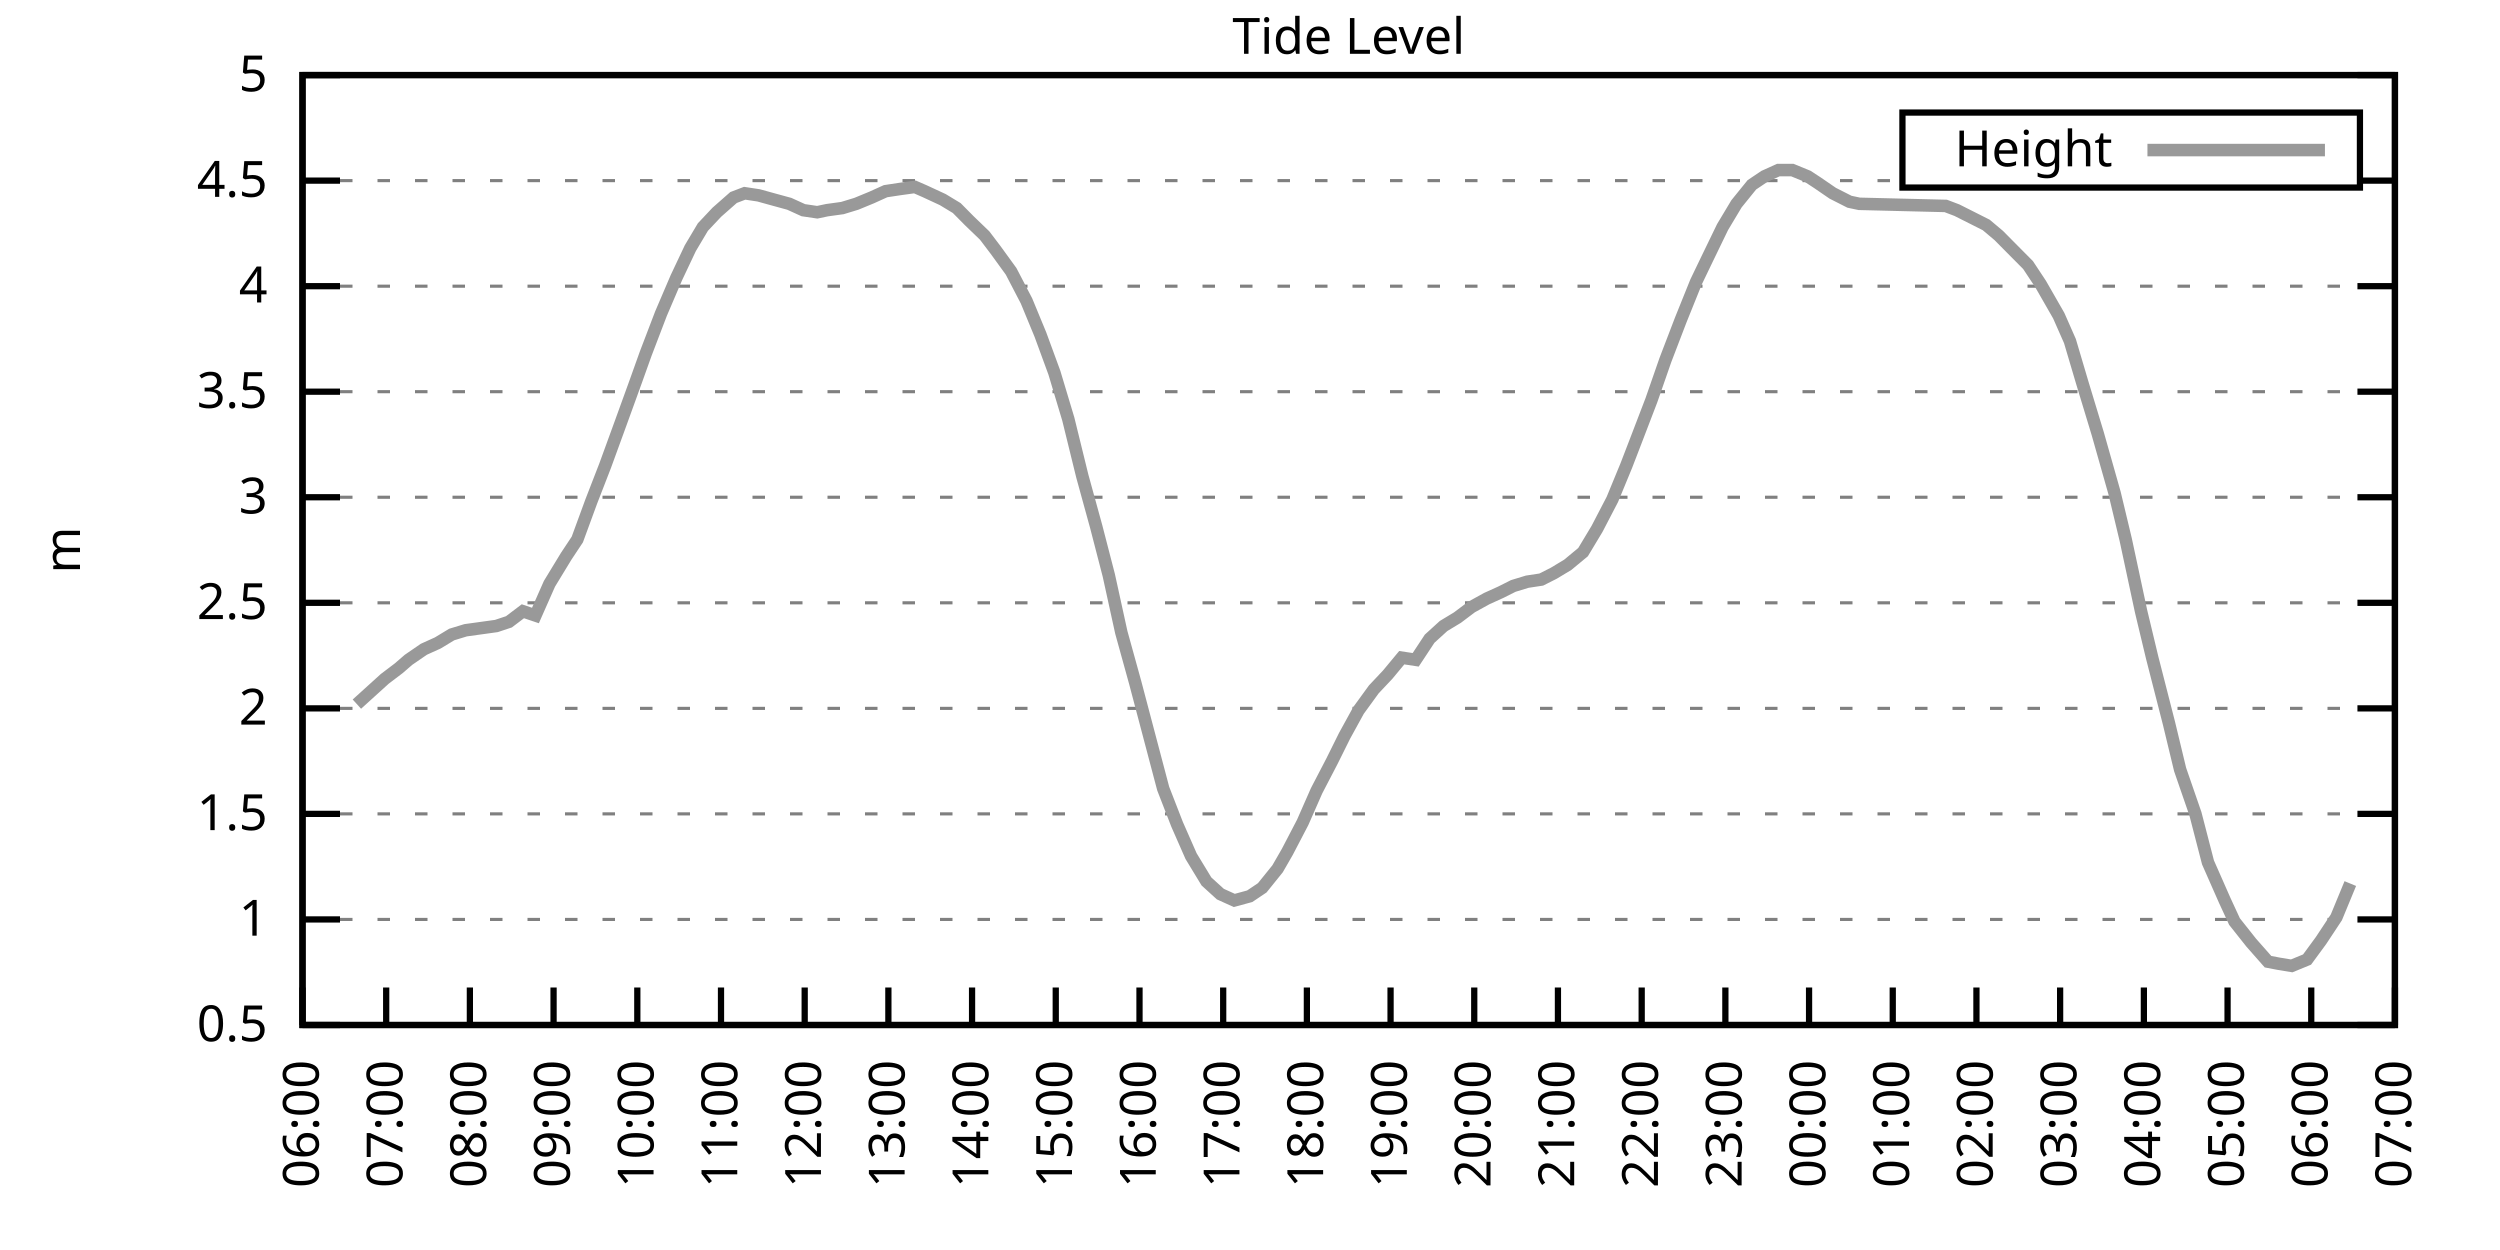
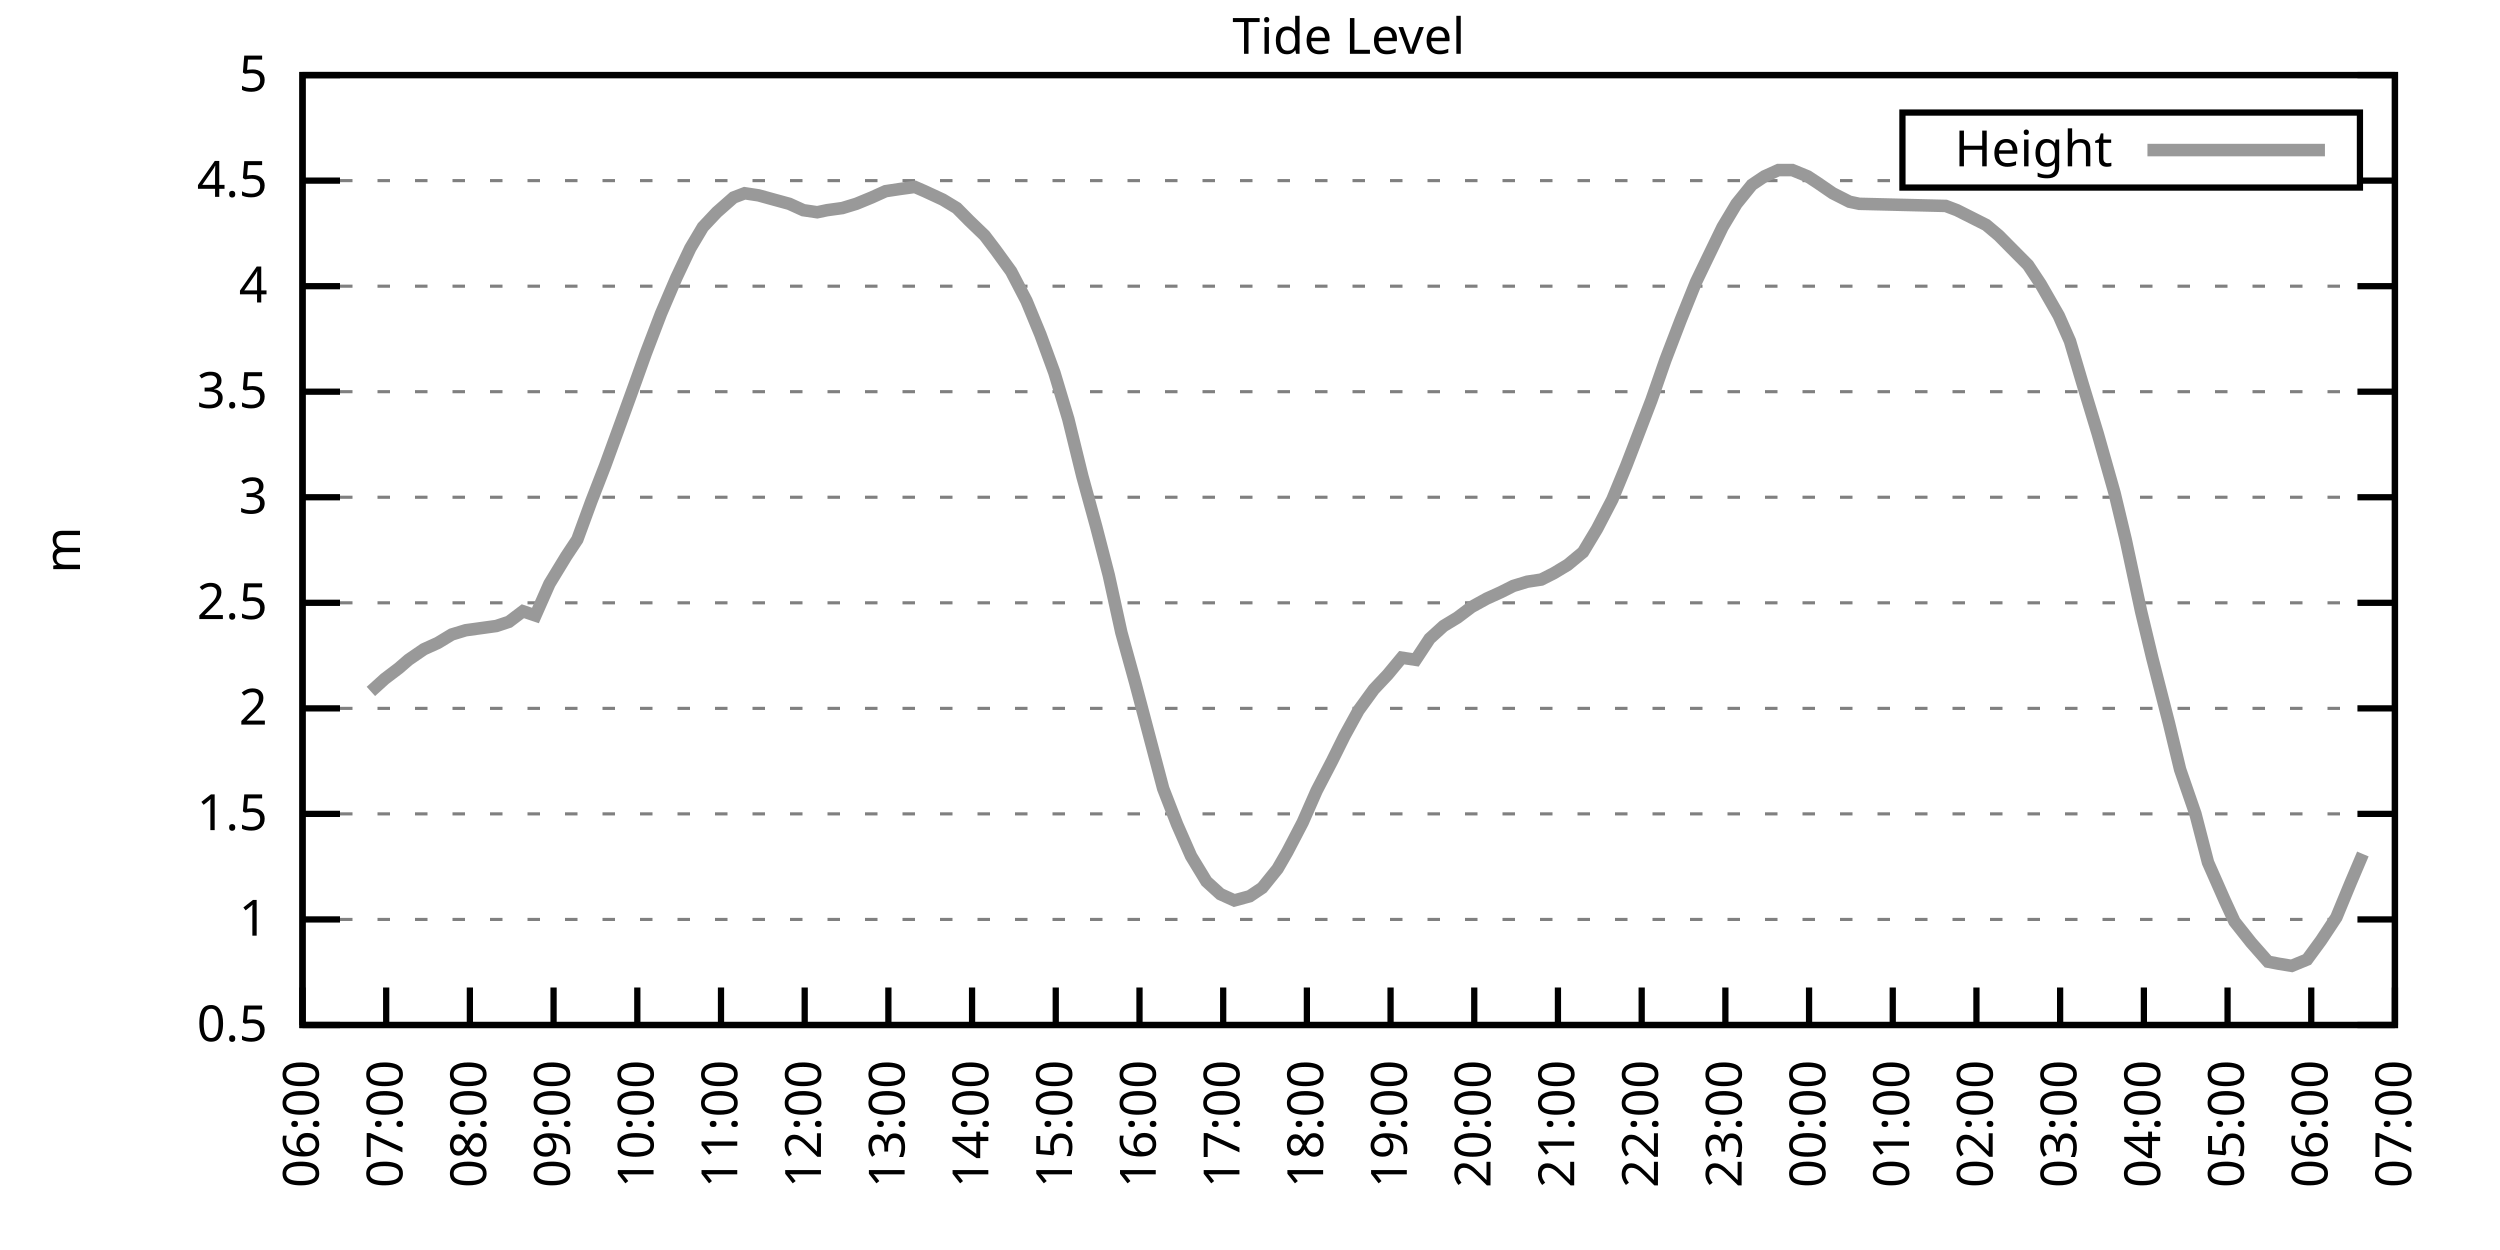
<svg xmlns="http://www.w3.org/2000/svg" xmlns:xlink="http://www.w3.org/1999/xlink" width="400" height="200" viewBox="0 0 400 200">
  <g id="gnuplot_canvas">
    <rect x="0" y="0" width="400" height="200" fill="none" />
    <defs>
      <circle id="gpDot" r="0.5" stroke-width="0.5" stroke="currentColor" />
      <path id="gpPt0" stroke-width="0.333" stroke="currentColor" d="M-1,0 h2 M0,-1 v2" />
      <path id="gpPt1" stroke-width="0.333" stroke="currentColor" d="M-1,-1 L1,1 M1,-1 L-1,1" />
      <path id="gpPt2" stroke-width="0.333" stroke="currentColor" d="M-1,0 L1,0 M0,-1 L0,1 M-1,-1 L1,1 M-1,1 L1,-1" />
      <rect id="gpPt3" stroke-width="0.333" stroke="currentColor" x="-1" y="-1" width="2" height="2" />
      <rect id="gpPt4" stroke-width="0.333" stroke="currentColor" fill="currentColor" x="-1" y="-1" width="2" height="2" />
      <circle id="gpPt5" stroke-width="0.333" stroke="currentColor" cx="0" cy="0" r="1" />
      <use xlink:href="#gpPt5" id="gpPt6" fill="currentColor" stroke="none" />
      <path id="gpPt7" stroke-width="0.333" stroke="currentColor" d="M0,-1.33 L-1.33,0.67 L1.33,0.67 z" />
      <use xlink:href="#gpPt7" id="gpPt8" fill="currentColor" stroke="none" />
      <use xlink:href="#gpPt7" id="gpPt9" stroke="currentColor" transform="rotate(180)" />
      <use xlink:href="#gpPt9" id="gpPt10" fill="currentColor" stroke="none" />
      <use xlink:href="#gpPt3" id="gpPt11" stroke="currentColor" transform="rotate(45)" />
      <use xlink:href="#gpPt11" id="gpPt12" fill="currentColor" stroke="none" />
      <path id="gpPt13" stroke-width="0.333" stroke="currentColor" d="M0,1.330 L1.265,0.411 L0.782,-1.067 L-0.782,-1.076 L-1.265,0.411 z" />
      <use xlink:href="#gpPt13" id="gpPt14" fill="currentColor" stroke="none" />
      <filter id="textbox" filterUnits="objectBoundingBox" x="0" y="0" height="1" width="1">
        <feFlood flood-color="white" flood-opacity="1" result="bgnd" />
        <feComposite in="SourceGraphic" in2="bgnd" operator="atop" />
      </filter>
      <filter id="greybox" filterUnits="objectBoundingBox" x="0" y="0" height="1" width="1">
        <feFlood flood-color="lightgrey" flood-opacity="1" result="grey" />
        <feComposite in="SourceGraphic" in2="grey" operator="atop" />
      </filter>
    </defs>
    <g fill="none" color="white" stroke="currentColor" stroke-width="1.00" stroke-linecap="butt" stroke-linejoin="miter">
</g>
    <g fill="none" color="black" stroke="currentColor" stroke-width="1.00" stroke-linecap="butt" stroke-linejoin="miter">
      <g stroke="none" shape-rendering="crispEdges">
        <polygon fill="rgb(255, 255, 255)" points="48.40,164.00 383.18,164.00 383.18,12.02 48.40,12.02 " />
      </g>
    </g>
    <g fill="none" color="black" stroke="currentColor" stroke-width="1.00" stroke-linecap="butt" stroke-linejoin="miter">
</g>
    <g fill="none" color="black" stroke="black" stroke-width="0.50" stroke-linecap="butt" stroke-linejoin="miter">
</g>
    <g fill="none" color="gray" stroke="currentColor" stroke-width="0.50" stroke-linecap="butt" stroke-linejoin="miter">
      <path stroke="gray" stroke-dasharray="2,4" class="gridline" d="M48.40,164.00 L383.19,164.00  " />
    </g>
    <g fill="none" color="gray" stroke="gray" stroke-width="1.00" stroke-linecap="butt" stroke-linejoin="miter">
</g>
    <g fill="none" color="black" stroke="currentColor" stroke-width="1.00" stroke-linecap="butt" stroke-linejoin="miter">
      <path stroke="black" d="M48.40,164.00 L54.40,164.00 M383.19,164.00 L377.19,164.00  " />
      <g transform="translate(42.80,166.60)" stroke="none" fill="black" font-family="Sans" font-size="8.00" text-anchor="end">
        <text>
          <tspan font-family="Sans"> 0.5</tspan>
        </text>
      </g>
    </g>
    <g fill="none" color="black" stroke="currentColor" stroke-width="1.00" stroke-linecap="butt" stroke-linejoin="miter">
</g>
    <g fill="none" color="black" stroke="black" stroke-width="0.50" stroke-linecap="butt" stroke-linejoin="miter">
</g>
    <g fill="none" color="gray" stroke="currentColor" stroke-width="0.50" stroke-linecap="butt" stroke-linejoin="miter">
      <path stroke="gray" stroke-dasharray="2,4" class="gridline" d="M48.40,147.11 L383.19,147.11  " />
    </g>
    <g fill="none" color="gray" stroke="gray" stroke-width="1.00" stroke-linecap="butt" stroke-linejoin="miter">
</g>
    <g fill="none" color="black" stroke="currentColor" stroke-width="1.00" stroke-linecap="butt" stroke-linejoin="miter">
      <path stroke="black" d="M48.40,147.11 L54.40,147.11 M383.19,147.11 L377.19,147.11  " />
      <g transform="translate(42.80,149.71)" stroke="none" fill="black" font-family="Sans" font-size="8.00" text-anchor="end">
        <text>
          <tspan font-family="Sans"> 1</tspan>
        </text>
      </g>
    </g>
    <g fill="none" color="black" stroke="currentColor" stroke-width="1.00" stroke-linecap="butt" stroke-linejoin="miter">
</g>
    <g fill="none" color="black" stroke="black" stroke-width="0.50" stroke-linecap="butt" stroke-linejoin="miter">
</g>
    <g fill="none" color="gray" stroke="currentColor" stroke-width="0.50" stroke-linecap="butt" stroke-linejoin="miter">
      <path stroke="gray" stroke-dasharray="2,4" class="gridline" d="M48.40,130.22 L383.19,130.22  " />
    </g>
    <g fill="none" color="gray" stroke="gray" stroke-width="1.00" stroke-linecap="butt" stroke-linejoin="miter">
</g>
    <g fill="none" color="black" stroke="currentColor" stroke-width="1.00" stroke-linecap="butt" stroke-linejoin="miter">
      <path stroke="black" d="M48.40,130.22 L54.40,130.22 M383.19,130.22 L377.19,130.22  " />
      <g transform="translate(42.80,132.82)" stroke="none" fill="black" font-family="Sans" font-size="8.00" text-anchor="end">
        <text>
          <tspan font-family="Sans"> 1.5</tspan>
        </text>
      </g>
    </g>
    <g fill="none" color="black" stroke="currentColor" stroke-width="1.00" stroke-linecap="butt" stroke-linejoin="miter">
</g>
    <g fill="none" color="black" stroke="black" stroke-width="0.50" stroke-linecap="butt" stroke-linejoin="miter">
</g>
    <g fill="none" color="gray" stroke="currentColor" stroke-width="0.50" stroke-linecap="butt" stroke-linejoin="miter">
      <path stroke="gray" stroke-dasharray="2,4" class="gridline" d="M48.40,113.34 L383.19,113.34  " />
    </g>
    <g fill="none" color="gray" stroke="gray" stroke-width="1.00" stroke-linecap="butt" stroke-linejoin="miter">
</g>
    <g fill="none" color="black" stroke="currentColor" stroke-width="1.00" stroke-linecap="butt" stroke-linejoin="miter">
      <path stroke="black" d="M48.40,113.34 L54.40,113.34 M383.19,113.34 L377.19,113.34  " />
      <g transform="translate(42.80,115.94)" stroke="none" fill="black" font-family="Sans" font-size="8.00" text-anchor="end">
        <text>
          <tspan font-family="Sans"> 2</tspan>
        </text>
      </g>
    </g>
    <g fill="none" color="black" stroke="currentColor" stroke-width="1.00" stroke-linecap="butt" stroke-linejoin="miter">
</g>
    <g fill="none" color="black" stroke="black" stroke-width="0.50" stroke-linecap="butt" stroke-linejoin="miter">
</g>
    <g fill="none" color="gray" stroke="currentColor" stroke-width="0.50" stroke-linecap="butt" stroke-linejoin="miter">
      <path stroke="gray" stroke-dasharray="2,4" class="gridline" d="M48.40,96.45 L383.19,96.45  " />
    </g>
    <g fill="none" color="gray" stroke="gray" stroke-width="1.00" stroke-linecap="butt" stroke-linejoin="miter">
</g>
    <g fill="none" color="black" stroke="currentColor" stroke-width="1.00" stroke-linecap="butt" stroke-linejoin="miter">
      <path stroke="black" d="M48.40,96.45 L54.40,96.45 M383.19,96.45 L377.19,96.45  " />
      <g transform="translate(42.80,99.05)" stroke="none" fill="black" font-family="Sans" font-size="8.00" text-anchor="end">
        <text>
          <tspan font-family="Sans"> 2.5</tspan>
        </text>
      </g>
    </g>
    <g fill="none" color="black" stroke="currentColor" stroke-width="1.00" stroke-linecap="butt" stroke-linejoin="miter">
</g>
    <g fill="none" color="black" stroke="black" stroke-width="0.50" stroke-linecap="butt" stroke-linejoin="miter">
</g>
    <g fill="none" color="gray" stroke="currentColor" stroke-width="0.50" stroke-linecap="butt" stroke-linejoin="miter">
      <path stroke="gray" stroke-dasharray="2,4" class="gridline" d="M48.40,79.56 L383.19,79.56  " />
    </g>
    <g fill="none" color="gray" stroke="gray" stroke-width="1.00" stroke-linecap="butt" stroke-linejoin="miter">
</g>
    <g fill="none" color="black" stroke="currentColor" stroke-width="1.00" stroke-linecap="butt" stroke-linejoin="miter">
      <path stroke="black" d="M48.40,79.56 L54.40,79.56 M383.19,79.56 L377.19,79.56  " />
      <g transform="translate(42.80,82.16)" stroke="none" fill="black" font-family="Sans" font-size="8.00" text-anchor="end">
        <text>
          <tspan font-family="Sans"> 3</tspan>
        </text>
      </g>
    </g>
    <g fill="none" color="black" stroke="currentColor" stroke-width="1.00" stroke-linecap="butt" stroke-linejoin="miter">
</g>
    <g fill="none" color="black" stroke="black" stroke-width="0.50" stroke-linecap="butt" stroke-linejoin="miter">
</g>
    <g fill="none" color="gray" stroke="currentColor" stroke-width="0.50" stroke-linecap="butt" stroke-linejoin="miter">
      <path stroke="gray" stroke-dasharray="2,4" class="gridline" d="M48.40,62.67 L383.19,62.67  " />
    </g>
    <g fill="none" color="gray" stroke="gray" stroke-width="1.00" stroke-linecap="butt" stroke-linejoin="miter">
</g>
    <g fill="none" color="black" stroke="currentColor" stroke-width="1.00" stroke-linecap="butt" stroke-linejoin="miter">
      <path stroke="black" d="M48.40,62.67 L54.40,62.67 M383.19,62.67 L377.19,62.67  " />
      <g transform="translate(42.80,65.27)" stroke="none" fill="black" font-family="Sans" font-size="8.00" text-anchor="end">
        <text>
          <tspan font-family="Sans"> 3.5</tspan>
        </text>
      </g>
    </g>
    <g fill="none" color="black" stroke="currentColor" stroke-width="1.00" stroke-linecap="butt" stroke-linejoin="miter">
</g>
    <g fill="none" color="black" stroke="black" stroke-width="0.50" stroke-linecap="butt" stroke-linejoin="miter">
</g>
    <g fill="none" color="gray" stroke="currentColor" stroke-width="0.50" stroke-linecap="butt" stroke-linejoin="miter">
      <path stroke="gray" stroke-dasharray="2,4" class="gridline" d="M48.40,45.79 L383.19,45.79  " />
    </g>
    <g fill="none" color="gray" stroke="gray" stroke-width="1.00" stroke-linecap="butt" stroke-linejoin="miter">
</g>
    <g fill="none" color="black" stroke="currentColor" stroke-width="1.00" stroke-linecap="butt" stroke-linejoin="miter">
      <path stroke="black" d="M48.40,45.79 L54.40,45.79 M383.19,45.79 L377.19,45.79  " />
      <g transform="translate(42.80,48.39)" stroke="none" fill="black" font-family="Sans" font-size="8.00" text-anchor="end">
        <text>
          <tspan font-family="Sans"> 4</tspan>
        </text>
      </g>
    </g>
    <g fill="none" color="black" stroke="currentColor" stroke-width="1.00" stroke-linecap="butt" stroke-linejoin="miter">
</g>
    <g fill="none" color="black" stroke="black" stroke-width="0.50" stroke-linecap="butt" stroke-linejoin="miter">
</g>
    <g fill="none" color="gray" stroke="currentColor" stroke-width="0.50" stroke-linecap="butt" stroke-linejoin="miter">
      <path stroke="gray" stroke-dasharray="2,4" class="gridline" d="M48.40,28.90 L304.39,28.90 M377.59,28.90 L383.19,28.90  " />
    </g>
    <g fill="none" color="gray" stroke="gray" stroke-width="1.00" stroke-linecap="butt" stroke-linejoin="miter">
</g>
    <g fill="none" color="black" stroke="currentColor" stroke-width="1.00" stroke-linecap="butt" stroke-linejoin="miter">
      <path stroke="black" d="M48.40,28.90 L54.40,28.90 M383.19,28.90 L377.19,28.90  " />
      <g transform="translate(42.80,31.50)" stroke="none" fill="black" font-family="Sans" font-size="8.00" text-anchor="end">
        <text>
          <tspan font-family="Sans"> 4.5</tspan>
        </text>
      </g>
    </g>
    <g fill="none" color="black" stroke="currentColor" stroke-width="1.00" stroke-linecap="butt" stroke-linejoin="miter">
</g>
    <g fill="none" color="black" stroke="black" stroke-width="0.50" stroke-linecap="butt" stroke-linejoin="miter">
</g>
    <g fill="none" color="gray" stroke="currentColor" stroke-width="0.50" stroke-linecap="butt" stroke-linejoin="miter">
      <path stroke="gray" stroke-dasharray="2,4" class="gridline" d="M48.40,12.01 L383.19,12.01  " />
    </g>
    <g fill="none" color="gray" stroke="gray" stroke-width="1.00" stroke-linecap="butt" stroke-linejoin="miter">
</g>
    <g fill="none" color="black" stroke="currentColor" stroke-width="1.00" stroke-linecap="butt" stroke-linejoin="miter">
      <path stroke="black" d="M48.40,12.01 L54.40,12.01 M383.19,12.01 L377.19,12.01  " />
      <g transform="translate(42.80,14.61)" stroke="none" fill="black" font-family="Sans" font-size="8.00" text-anchor="end">
        <text>
          <tspan font-family="Sans"> 5</tspan>
        </text>
      </g>
    </g>
    <g fill="none" color="black" stroke="currentColor" stroke-width="1.00" stroke-linecap="butt" stroke-linejoin="miter">
      <path stroke="black" d="M48.40,164.00 L48.40,158.00  " />
      <g transform="translate(51.00,169.60) rotate(270.00)" stroke="none" fill="black" font-family="Sans" font-size="8.00" text-anchor="end">
        <text>
          <tspan font-family="Sans">06:00</tspan>
        </text>
      </g>
    </g>
    <g fill="none" color="black" stroke="currentColor" stroke-width="1.00" stroke-linecap="butt" stroke-linejoin="miter">
      <path stroke="black" d="M61.79,164.00 L61.79,158.00  " />
      <g transform="translate(64.39,169.60) rotate(270.00)" stroke="none" fill="black" font-family="Sans" font-size="8.00" text-anchor="end">
        <text>
          <tspan font-family="Sans">07:00</tspan>
        </text>
      </g>
    </g>
    <g fill="none" color="black" stroke="currentColor" stroke-width="1.00" stroke-linecap="butt" stroke-linejoin="miter">
      <path stroke="black" d="M75.18,164.00 L75.18,158.00  " />
      <g transform="translate(77.78,169.60) rotate(270.00)" stroke="none" fill="black" font-family="Sans" font-size="8.00" text-anchor="end">
        <text>
          <tspan font-family="Sans">08:00</tspan>
        </text>
      </g>
    </g>
    <g fill="none" color="black" stroke="currentColor" stroke-width="1.00" stroke-linecap="butt" stroke-linejoin="miter">
      <path stroke="black" d="M88.57,164.00 L88.57,158.00  " />
      <g transform="translate(91.17,169.60) rotate(270.00)" stroke="none" fill="black" font-family="Sans" font-size="8.00" text-anchor="end">
        <text>
          <tspan font-family="Sans">09:00</tspan>
        </text>
      </g>
    </g>
    <g fill="none" color="black" stroke="currentColor" stroke-width="1.00" stroke-linecap="butt" stroke-linejoin="miter">
      <path stroke="black" d="M101.97,164.00 L101.97,158.00  " />
      <g transform="translate(104.57,169.60) rotate(270.00)" stroke="none" fill="black" font-family="Sans" font-size="8.00" text-anchor="end">
        <text>
          <tspan font-family="Sans">10:00</tspan>
        </text>
      </g>
    </g>
    <g fill="none" color="black" stroke="currentColor" stroke-width="1.00" stroke-linecap="butt" stroke-linejoin="miter">
      <path stroke="black" d="M115.36,164.00 L115.36,158.00  " />
      <g transform="translate(117.96,169.60) rotate(270.00)" stroke="none" fill="black" font-family="Sans" font-size="8.00" text-anchor="end">
        <text>
          <tspan font-family="Sans">11:00</tspan>
        </text>
      </g>
    </g>
    <g fill="none" color="black" stroke="currentColor" stroke-width="1.00" stroke-linecap="butt" stroke-linejoin="miter">
      <path stroke="black" d="M128.75,164.00 L128.75,158.00  " />
      <g transform="translate(131.35,169.60) rotate(270.00)" stroke="none" fill="black" font-family="Sans" font-size="8.00" text-anchor="end">
        <text>
          <tspan font-family="Sans">12:00</tspan>
        </text>
      </g>
    </g>
    <g fill="none" color="black" stroke="currentColor" stroke-width="1.00" stroke-linecap="butt" stroke-linejoin="miter">
      <path stroke="black" d="M142.14,164.00 L142.14,158.00  " />
      <g transform="translate(144.74,169.60) rotate(270.00)" stroke="none" fill="black" font-family="Sans" font-size="8.00" text-anchor="end">
        <text>
          <tspan font-family="Sans">13:00</tspan>
        </text>
      </g>
    </g>
    <g fill="none" color="black" stroke="currentColor" stroke-width="1.00" stroke-linecap="butt" stroke-linejoin="miter">
      <path stroke="black" d="M155.53,164.00 L155.53,158.00  " />
      <g transform="translate(158.13,169.60) rotate(270.00)" stroke="none" fill="black" font-family="Sans" font-size="8.00" text-anchor="end">
        <text>
          <tspan font-family="Sans">14:00</tspan>
        </text>
      </g>
    </g>
    <g fill="none" color="black" stroke="currentColor" stroke-width="1.00" stroke-linecap="butt" stroke-linejoin="miter">
      <path stroke="black" d="M168.92,164.00 L168.92,158.00  " />
      <g transform="translate(171.52,169.60) rotate(270.00)" stroke="none" fill="black" font-family="Sans" font-size="8.00" text-anchor="end">
        <text>
          <tspan font-family="Sans">15:00</tspan>
        </text>
      </g>
    </g>
    <g fill="none" color="black" stroke="currentColor" stroke-width="1.00" stroke-linecap="butt" stroke-linejoin="miter">
      <path stroke="black" d="M182.32,164.00 L182.32,158.00  " />
      <g transform="translate(184.92,169.60) rotate(270.00)" stroke="none" fill="black" font-family="Sans" font-size="8.00" text-anchor="end">
        <text>
          <tspan font-family="Sans">16:00</tspan>
        </text>
      </g>
    </g>
    <g fill="none" color="black" stroke="currentColor" stroke-width="1.00" stroke-linecap="butt" stroke-linejoin="miter">
      <path stroke="black" d="M195.71,164.00 L195.71,158.00  " />
      <g transform="translate(198.31,169.60) rotate(270.00)" stroke="none" fill="black" font-family="Sans" font-size="8.00" text-anchor="end">
        <text>
          <tspan font-family="Sans">17:00</tspan>
        </text>
      </g>
    </g>
    <g fill="none" color="black" stroke="currentColor" stroke-width="1.00" stroke-linecap="butt" stroke-linejoin="miter">
      <path stroke="black" d="M209.10,164.00 L209.10,158.00  " />
      <g transform="translate(211.70,169.60) rotate(270.00)" stroke="none" fill="black" font-family="Sans" font-size="8.00" text-anchor="end">
        <text>
          <tspan font-family="Sans">18:00</tspan>
        </text>
      </g>
    </g>
    <g fill="none" color="black" stroke="currentColor" stroke-width="1.00" stroke-linecap="butt" stroke-linejoin="miter">
      <path stroke="black" d="M222.49,164.00 L222.49,158.00  " />
      <g transform="translate(225.09,169.60) rotate(270.00)" stroke="none" fill="black" font-family="Sans" font-size="8.00" text-anchor="end">
        <text>
          <tspan font-family="Sans">19:00</tspan>
        </text>
      </g>
    </g>
    <g fill="none" color="black" stroke="currentColor" stroke-width="1.00" stroke-linecap="butt" stroke-linejoin="miter">
      <path stroke="black" d="M235.88,164.00 L235.88,158.00  " />
      <g transform="translate(238.48,169.60) rotate(270.00)" stroke="none" fill="black" font-family="Sans" font-size="8.00" text-anchor="end">
        <text>
          <tspan font-family="Sans">20:00</tspan>
        </text>
      </g>
    </g>
    <g fill="none" color="black" stroke="currentColor" stroke-width="1.00" stroke-linecap="butt" stroke-linejoin="miter">
      <path stroke="black" d="M249.27,164.00 L249.27,158.00  " />
      <g transform="translate(251.87,169.60) rotate(270.00)" stroke="none" fill="black" font-family="Sans" font-size="8.00" text-anchor="end">
        <text>
          <tspan font-family="Sans">21:00</tspan>
        </text>
      </g>
    </g>
    <g fill="none" color="black" stroke="currentColor" stroke-width="1.00" stroke-linecap="butt" stroke-linejoin="miter">
      <path stroke="black" d="M262.67,164.00 L262.67,158.00  " />
      <g transform="translate(265.27,169.60) rotate(270.00)" stroke="none" fill="black" font-family="Sans" font-size="8.00" text-anchor="end">
        <text>
          <tspan font-family="Sans">22:00</tspan>
        </text>
      </g>
    </g>
    <g fill="none" color="black" stroke="currentColor" stroke-width="1.00" stroke-linecap="butt" stroke-linejoin="miter">
      <path stroke="black" d="M276.06,164.00 L276.06,158.00  " />
      <g transform="translate(278.66,169.60) rotate(270.00)" stroke="none" fill="black" font-family="Sans" font-size="8.00" text-anchor="end">
        <text>
          <tspan font-family="Sans">23:00</tspan>
        </text>
      </g>
    </g>
    <g fill="none" color="black" stroke="currentColor" stroke-width="1.00" stroke-linecap="butt" stroke-linejoin="miter">
      <path stroke="black" d="M289.45,164.00 L289.45,158.00  " />
      <g transform="translate(292.05,169.60) rotate(270.00)" stroke="none" fill="black" font-family="Sans" font-size="8.00" text-anchor="end">
        <text>
          <tspan font-family="Sans">00:00</tspan>
        </text>
      </g>
    </g>
    <g fill="none" color="black" stroke="currentColor" stroke-width="1.00" stroke-linecap="butt" stroke-linejoin="miter">
      <path stroke="black" d="M302.84,164.00 L302.84,158.00  " />
      <g transform="translate(305.44,169.60) rotate(270.00)" stroke="none" fill="black" font-family="Sans" font-size="8.00" text-anchor="end">
        <text>
          <tspan font-family="Sans">01:00</tspan>
        </text>
      </g>
    </g>
    <g fill="none" color="black" stroke="currentColor" stroke-width="1.00" stroke-linecap="butt" stroke-linejoin="miter">
      <path stroke="black" d="M316.23,164.00 L316.23,158.00  " />
      <g transform="translate(318.83,169.60) rotate(270.00)" stroke="none" fill="black" font-family="Sans" font-size="8.00" text-anchor="end">
        <text>
          <tspan font-family="Sans">02:00</tspan>
        </text>
      </g>
    </g>
    <g fill="none" color="black" stroke="currentColor" stroke-width="1.00" stroke-linecap="butt" stroke-linejoin="miter">
      <path stroke="black" d="M329.62,164.00 L329.62,158.00  " />
      <g transform="translate(332.22,169.60) rotate(270.00)" stroke="none" fill="black" font-family="Sans" font-size="8.00" text-anchor="end">
        <text>
          <tspan font-family="Sans">03:00</tspan>
        </text>
      </g>
    </g>
    <g fill="none" color="black" stroke="currentColor" stroke-width="1.00" stroke-linecap="butt" stroke-linejoin="miter">
      <path stroke="black" d="M343.02,164.00 L343.02,158.00  " />
      <g transform="translate(345.62,169.60) rotate(270.00)" stroke="none" fill="black" font-family="Sans" font-size="8.00" text-anchor="end">
        <text>
          <tspan font-family="Sans">04:00</tspan>
        </text>
      </g>
    </g>
    <g fill="none" color="black" stroke="currentColor" stroke-width="1.00" stroke-linecap="butt" stroke-linejoin="miter">
      <path stroke="black" d="M356.41,164.00 L356.41,158.00  " />
      <g transform="translate(359.01,169.60) rotate(270.00)" stroke="none" fill="black" font-family="Sans" font-size="8.00" text-anchor="end">
        <text>
          <tspan font-family="Sans">05:00</tspan>
        </text>
      </g>
    </g>
    <g fill="none" color="black" stroke="currentColor" stroke-width="1.00" stroke-linecap="butt" stroke-linejoin="miter">
      <path stroke="black" d="M369.80,164.00 L369.80,158.00  " />
      <g transform="translate(372.40,169.60) rotate(270.00)" stroke="none" fill="black" font-family="Sans" font-size="8.00" text-anchor="end">
        <text>
          <tspan font-family="Sans">06:00</tspan>
        </text>
      </g>
    </g>
    <g fill="none" color="black" stroke="currentColor" stroke-width="1.00" stroke-linecap="butt" stroke-linejoin="miter">
      <path stroke="black" d="M383.19,164.00 L383.19,158.00  " />
      <g transform="translate(385.79,169.60) rotate(270.00)" stroke="none" fill="black" font-family="Sans" font-size="8.00" text-anchor="end">
        <text>
          <tspan font-family="Sans">07:00</tspan>
        </text>
      </g>
    </g>
    <g fill="none" color="black" stroke="currentColor" stroke-width="1.00" stroke-linecap="butt" stroke-linejoin="miter">
</g>
    <g fill="none" color="black" stroke="currentColor" stroke-width="1.00" stroke-linecap="butt" stroke-linejoin="miter">
      <path stroke="black" d="M48.40,12.01 L48.40,164.00 L383.19,164.00 L383.19,12.01 L48.40,12.01 Z  " />
    </g>
    <g fill="none" color="black" stroke="currentColor" stroke-width="1.00" stroke-linecap="butt" stroke-linejoin="miter">
</g>
    <g fill="none" color="black" stroke="currentColor" stroke-width="1.00" stroke-linecap="butt" stroke-linejoin="miter">
      <path stroke="black" d="M304.39,30.01 L304.39,18.01 L377.59,18.01 L377.59,30.01 L304.39,30.01 Z  " />
    </g>
    <g id="Tide_level_plot_1">
      <g fill="none" color="white" stroke="black" stroke-width="2.00" stroke-linecap="butt" stroke-linejoin="miter">
</g>
      <g fill="none" color="black" stroke="currentColor" stroke-width="2.00" stroke-linecap="butt" stroke-linejoin="miter">
        <g transform="translate(337.99,26.61)" stroke="none" fill="black" font-family="Sans" font-size="8.00" text-anchor="end">
          <text>
            <tspan font-family="Sans">Height</tspan>
          </text>
        </g>
      </g>
      <g fill="none" color="black" stroke="currentColor" stroke-width="2.00" stroke-linecap="butt" stroke-linejoin="miter">
-         <path stroke="rgb(153, 153, 153)" d="M343.59,24.01 L371.99,24.01 M57.10,112.66 L59.34,110.63 L61.57,108.61 L63.80,106.92 L65.36,105.57 L67.82,103.88   L70.05,102.87 L72.28,101.52 L74.51,100.84 L76.97,100.50 L79.42,100.16 L81.43,99.49 L83.66,97.80 L85.67,98.48   L87.91,93.41 L90.58,89.02 L92.37,86.32 L94.60,80.24 L96.83,74.49 L99.29,67.74 L101.74,60.98 L103.31,56.59   L105.76,50.18 L108.22,44.43 L110.45,39.71 L112.46,36.33 L114.69,33.96 L117.37,31.60 L119.15,30.92 L121.38,31.26   L123.84,31.94 L126.29,32.61 L128.53,33.63 L130.76,33.96 L132.32,33.63 L134.78,33.29 L137.01,32.61 L139.46,31.60   L141.69,30.59 L143.93,30.25 L146.38,29.91 L147.94,30.59 L150.85,31.94 L153.08,33.29 L155.09,35.32 L157.54,37.68   L159.33,40.04 L161.78,43.42 L164.24,48.15 L166.47,53.55 L168.70,59.63 L170.93,67.06 L173.17,76.18 L175.40,84.29   L177.41,92.06 L179.41,101.18 L181.65,109.28 L183.88,117.73 L186.11,126.17 L188.34,131.91 L190.57,136.98 L193.03,141.03   L195.26,143.06 L197.49,144.07 L199.95,143.40 L201.96,142.05 L204.41,139.01 L205.97,136.30 L208.43,131.58 L210.66,126.51   L213.12,121.78 L215.13,117.73 L217.36,113.67 L219.81,110.30 L222.04,107.93 L224.28,105.23 L226.51,105.57 L228.74,102.19   L230.97,100.16 L233.20,98.81 L235.44,97.12 L237.89,95.77 L240.12,94.76 L242.13,93.75 L244.36,93.07 L246.60,92.73   L248.60,91.72 L250.84,90.37 L253.29,88.34 L255.52,84.63 L257.98,79.90 L260.21,74.49 L261.77,70.44 L264.23,64.02   L266.46,57.61 L268.92,51.19 L271.37,45.11 L273.16,41.39 L275.61,36.33 L277.84,32.61 L280.30,29.57 L282.31,28.22   L284.54,27.21 L286.77,27.21 L289.23,28.22 L290.79,29.24 L293.24,30.92 L295.92,32.28 L297.48,32.61 L311.32,32.95   L313.11,33.63 L315.79,34.98 L317.79,35.99 L319.80,37.68 L321.81,39.71 L324.49,42.41 L326.50,45.45 L329.40,50.51   L331.19,54.57 L333.19,61.32 L335.65,69.43 L338.33,78.89 L340.11,86.32 L342.57,97.80 L344.35,105.23 L347.03,115.70   L348.82,123.13 L351.27,130.22 L353.28,137.99 L355.96,144.07 L357.52,147.45 L360.20,150.83 L362.88,153.87 L364.66,154.21   L366.67,154.54 L369.13,153.53 L371.36,150.49 L373.82,146.77 L376.05,141.37  " />
+         <path stroke="rgb(153, 153, 153)" d="M343.59,24.01 L371.99,24.01 M59.34,110.63 L61.57,108.61 L63.80,106.92 L65.36,105.57 L67.82,103.88 L70.05,102.87   L72.28,101.52 L74.51,100.84 L76.97,100.50 L79.42,100.16 L81.43,99.49 L83.66,97.80 L85.67,98.48 L87.91,93.41   L90.58,89.02 L92.37,86.32 L94.60,80.24 L96.83,74.49 L99.29,67.74 L101.74,60.98 L103.31,56.59 L105.76,50.18   L108.22,44.43 L110.45,39.71 L112.46,36.33 L114.69,33.96 L117.37,31.60 L119.15,30.92 L121.38,31.26 L123.84,31.94   L126.29,32.61 L128.53,33.63 L130.76,33.96 L132.32,33.63 L134.78,33.29 L137.01,32.61 L139.46,31.60 L141.69,30.59   L143.93,30.25 L146.38,29.91 L147.94,30.59 L150.85,31.94 L153.08,33.29 L155.09,35.32 L157.54,37.68 L159.33,40.04   L161.78,43.42 L164.24,48.15 L166.47,53.55 L168.70,59.63 L170.93,67.06 L173.17,76.18 L175.40,84.29 L177.41,92.06   L179.41,101.18 L181.65,109.28 L183.88,117.73 L186.11,126.17 L188.34,131.91 L190.57,136.98 L193.03,141.03 L195.26,143.06   L197.49,144.07 L199.95,143.40 L201.96,142.05 L204.41,139.01 L205.97,136.30 L208.43,131.58 L210.66,126.51 L213.12,121.78   L215.13,117.73 L217.36,113.67 L219.81,110.30 L222.04,107.93 L224.28,105.23 L226.51,105.57 L228.74,102.19 L230.97,100.16   L233.20,98.81 L235.44,97.12 L237.89,95.77 L240.12,94.76 L242.13,93.75 L244.36,93.07 L246.60,92.73 L248.60,91.72   L250.84,90.37 L253.29,88.34 L255.52,84.63 L257.98,79.90 L260.21,74.49 L261.77,70.44 L264.23,64.02 L266.46,57.61   L268.92,51.19 L271.37,45.11 L273.16,41.39 L275.61,36.33 L277.84,32.61 L280.30,29.57 L282.31,28.22 L284.54,27.21   L286.77,27.21 L289.23,28.22 L290.79,29.24 L293.24,30.92 L295.92,32.28 L297.48,32.61 L311.32,32.95 L313.11,33.63   L315.79,34.98 L317.79,35.99 L319.80,37.68 L321.81,39.71 L324.49,42.41 L326.50,45.45 L329.40,50.51 L331.19,54.57   L333.19,61.32 L335.65,69.43 L338.33,78.89 L340.11,86.32 L342.57,97.80 L344.35,105.23 L347.03,115.70 L348.82,123.13   L351.27,130.22 L353.28,137.99 L355.96,144.07 L357.52,147.45 L360.20,150.83 L362.88,153.87 L364.66,154.21 L366.67,154.54   L369.13,153.53 L371.36,150.49 L373.82,146.77 L376.05,141.37 L378.06,136.64  " />
      </g>
    </g>
    <g fill="none" color="black" stroke="currentColor" stroke-width="2.00" stroke-linecap="butt" stroke-linejoin="miter">
</g>
    <g fill="none" color="black" stroke="black" stroke-width="1.00" stroke-linecap="butt" stroke-linejoin="miter">
</g>
    <g fill="none" color="black" stroke="currentColor" stroke-width="1.00" stroke-linecap="butt" stroke-linejoin="miter">
      <path stroke="black" d="M48.40,12.01 L48.40,164.00 L383.19,164.00 L383.19,12.01 L48.40,12.01 Z  " />
      <g transform="translate(12.80,88.01) rotate(270.00)" stroke="none" fill="black" font-family="Sans" font-size="8.00" text-anchor="middle">
        <text>
          <tspan font-family="Sans">m</tspan>
        </text>
      </g>
    </g>
    <g fill="none" color="black" stroke="currentColor" stroke-width="1.00" stroke-linecap="butt" stroke-linejoin="miter">
</g>
    <g fill="none" color="black" stroke="currentColor" stroke-width="1.00" stroke-linecap="butt" stroke-linejoin="miter">
      <g transform="translate(215.79,8.61)" stroke="none" fill="black" font-family="Sans" font-size="8.00" text-anchor="middle">
        <text>
          <tspan font-family="Sans">Tide Level</tspan>
        </text>
      </g>
    </g>
    <g fill="none" color="black" stroke="currentColor" stroke-width="1.00" stroke-linecap="butt" stroke-linejoin="miter">
</g>
  </g>
</svg>
